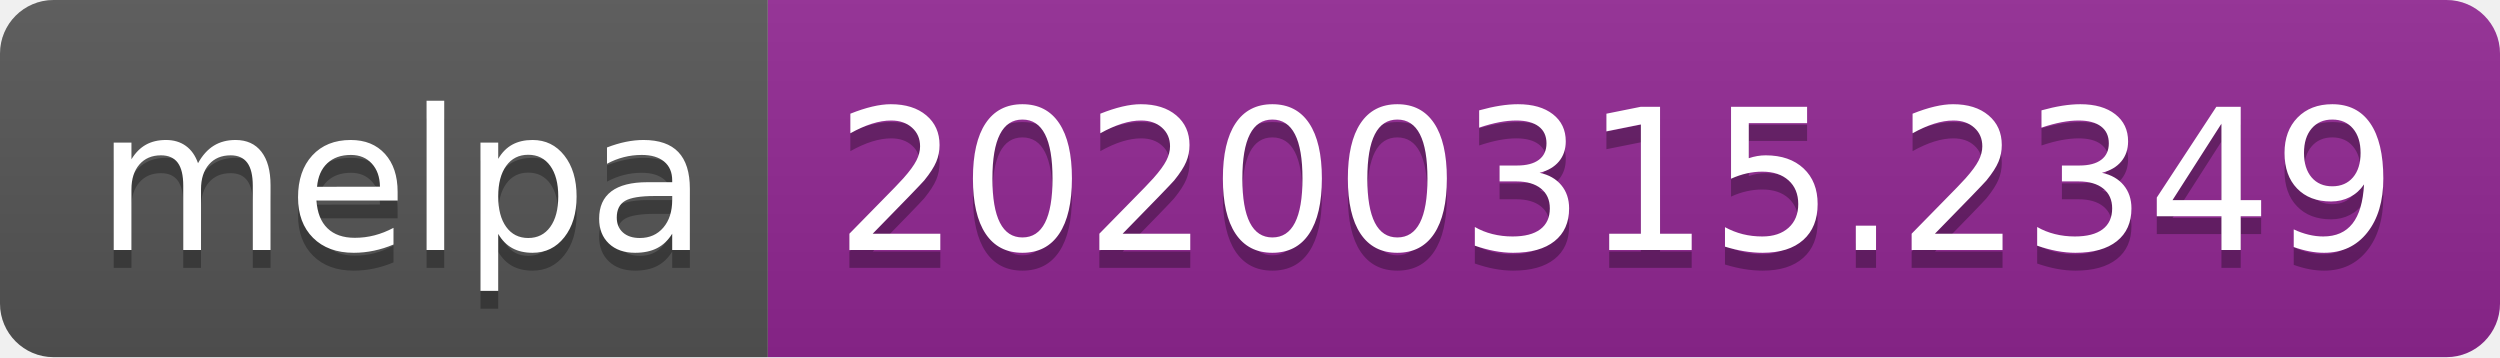
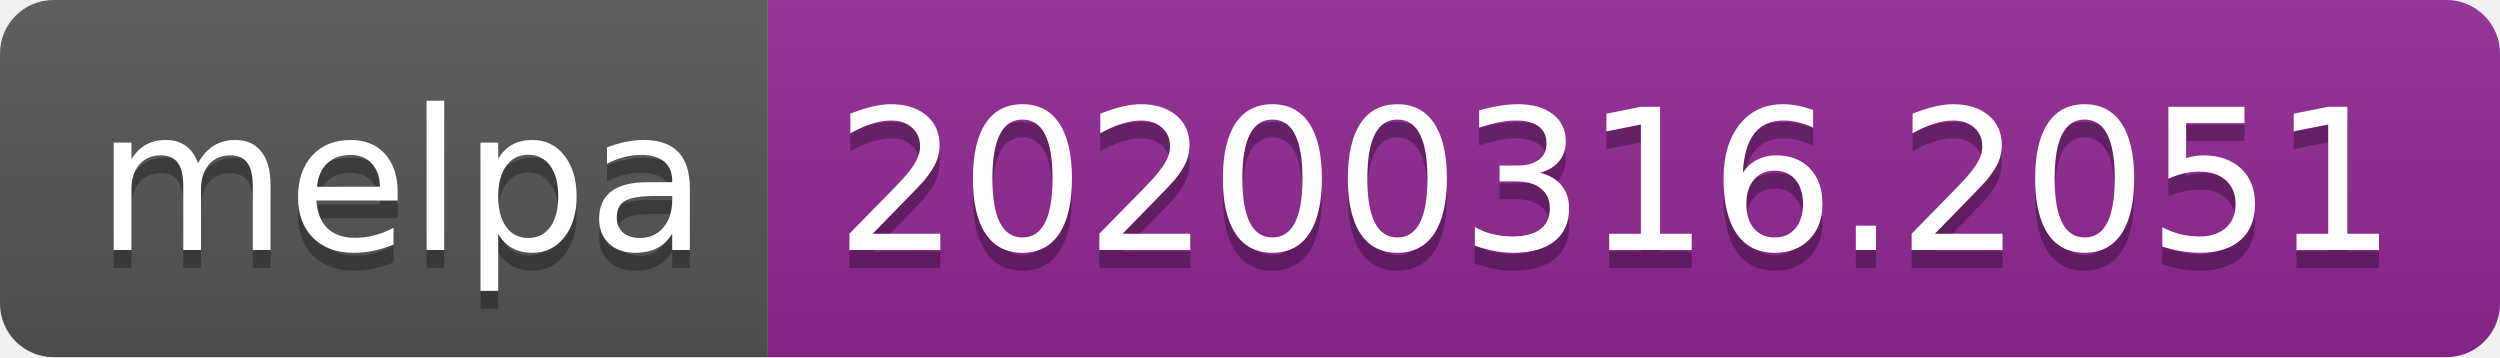
<svg xmlns="http://www.w3.org/2000/svg" width="140" height="20">
  <linearGradient id="b" x2="0" y2="100%">
    <stop offset="0" stop-color="#bbb" stop-opacity=".1" />
    <stop offset="1" stop-opacity=".1" />
  </linearGradient>
  <clipPath id="a">
    <rect width="140" height="20" rx="3" fill="#fff" />
  </clipPath>
  <g clip-path="url(#a)">
    <path fill="#555" d="M0 0h43v20H0z" />
    <path fill="#922793" d="M43 0h97v20H43z" />
    <path fill="url(#b)" d="M0 0h140v20H0z" />
  </g>
  <g fill="#fff" text-anchor="middle" font-family="DejaVu Sans,Verdana,Geneva,sans-serif" font-size="110">
    <text x="225" y="150" fill="#010101" fill-opacity=".3" transform="scale(.1)" textLength="330">melpa</text>
    <text x="225" y="140" transform="scale(.1)" textLength="330">melpa</text>
-     <text x="905" y="150" fill="#010101" fill-opacity=".3" transform="scale(.1)" textLength="870">20200315.2349</text>
-     <text x="905" y="140" transform="scale(.1)" textLength="870">20200315.2349</text>
+     <text x="905" y="150" fill="#010101" fill-opacity=".3" transform="scale(.1)" textLength="870">20200316.2051</text>
+     <text x="905" y="140" transform="scale(.1)" textLength="870">20200316.2051</text>
  </g>
</svg>
